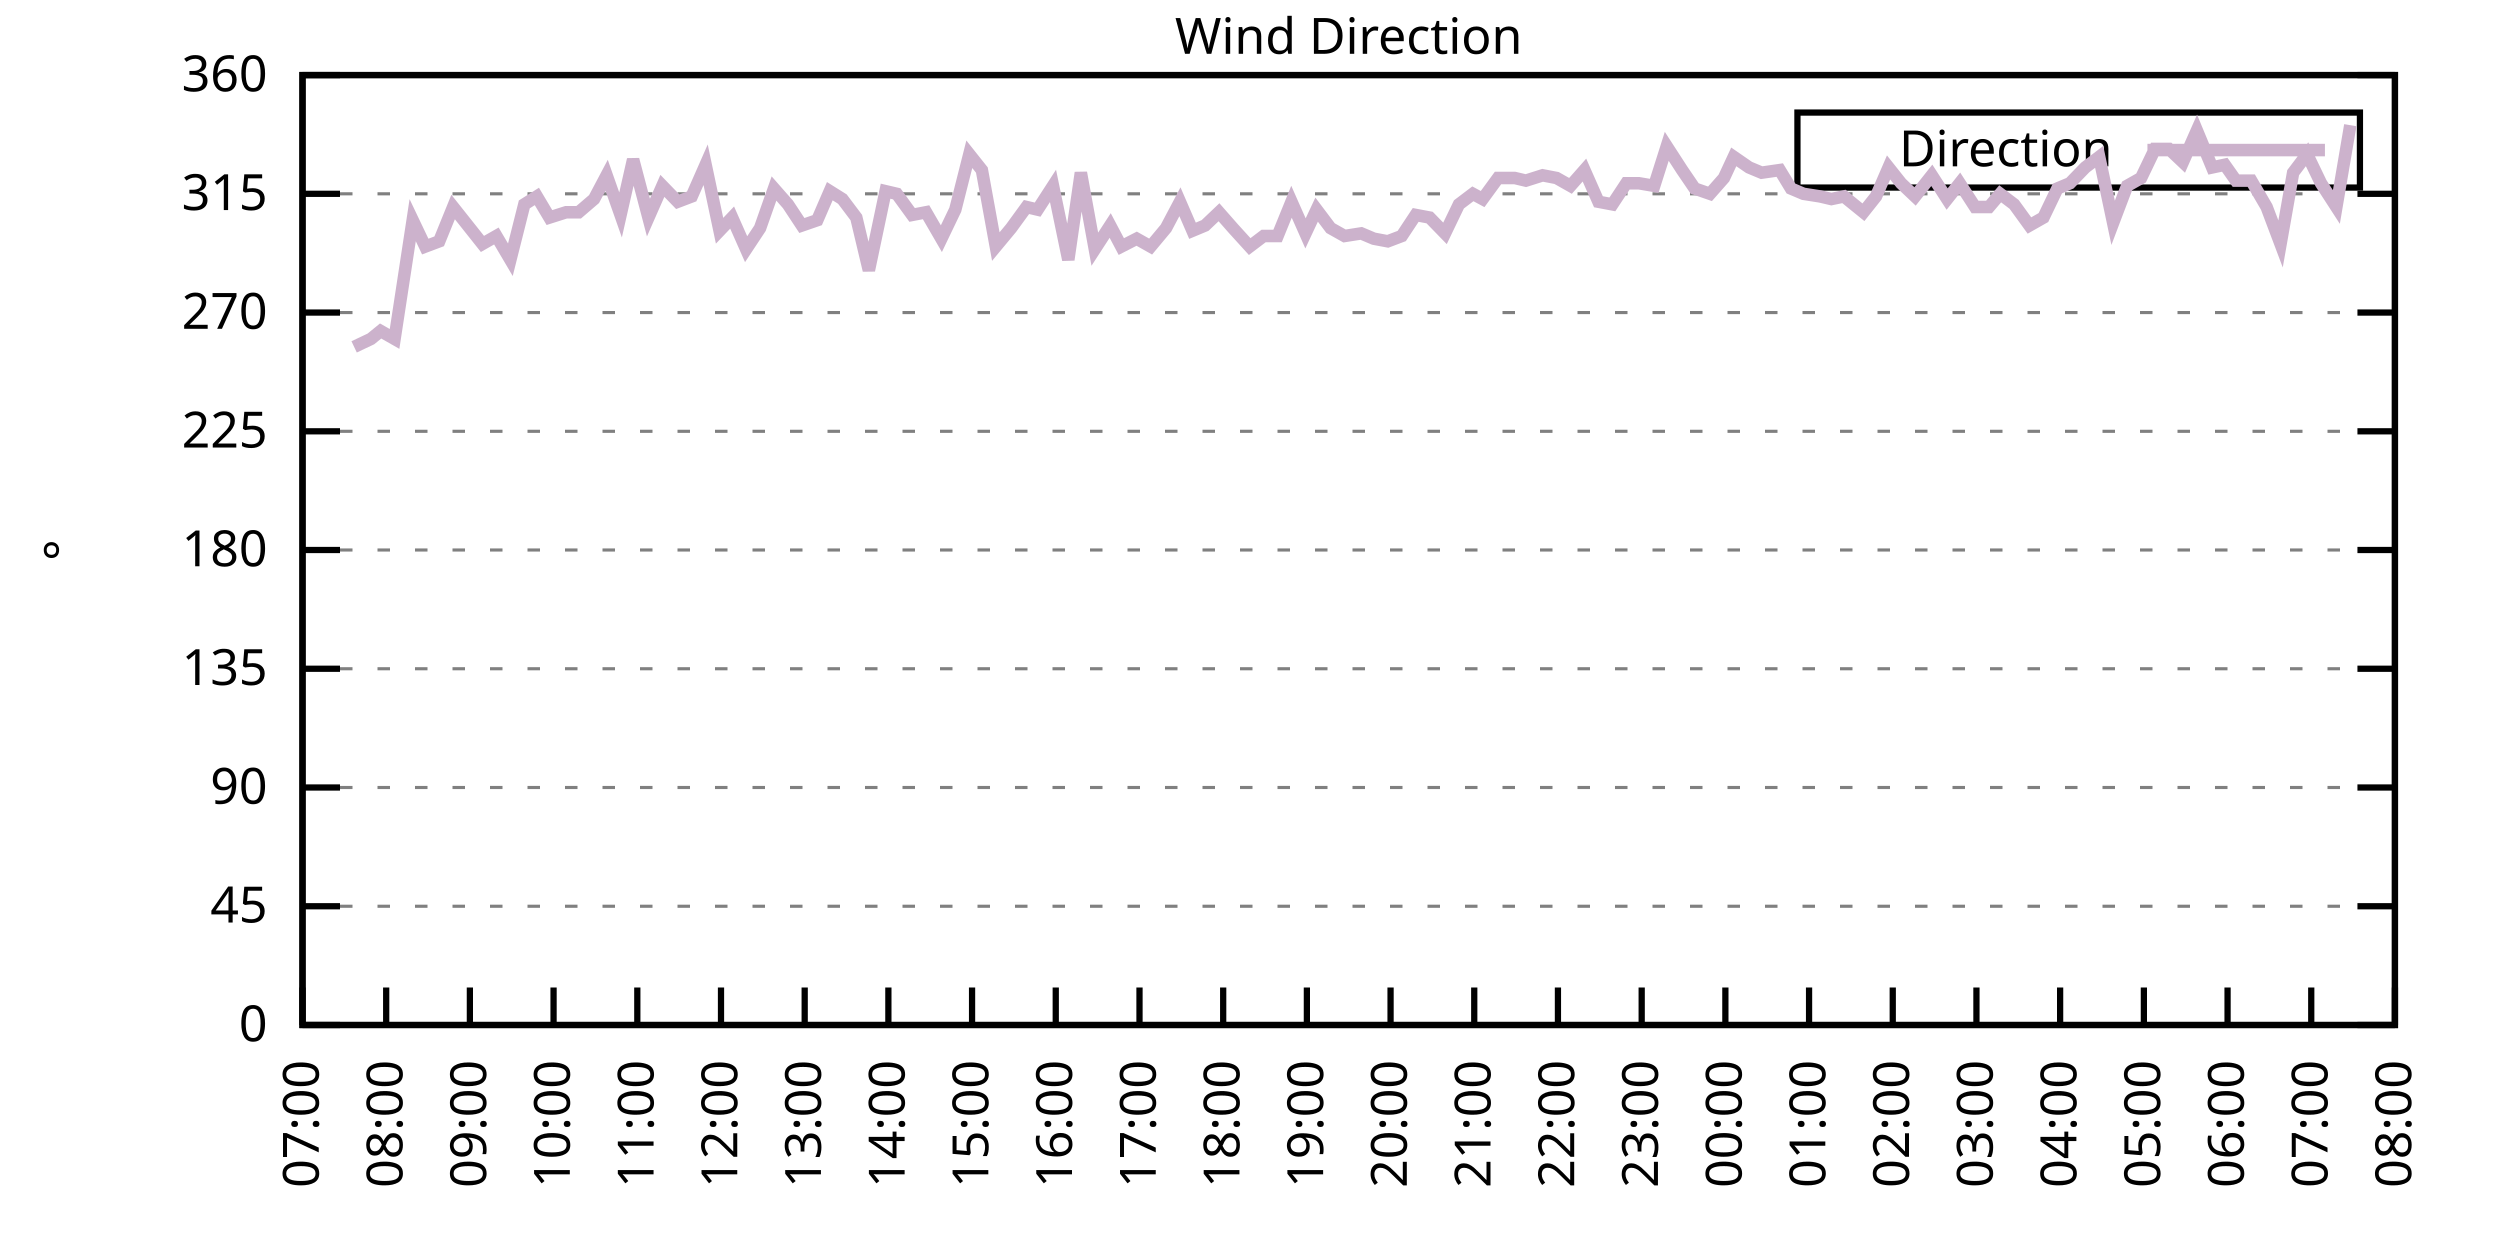
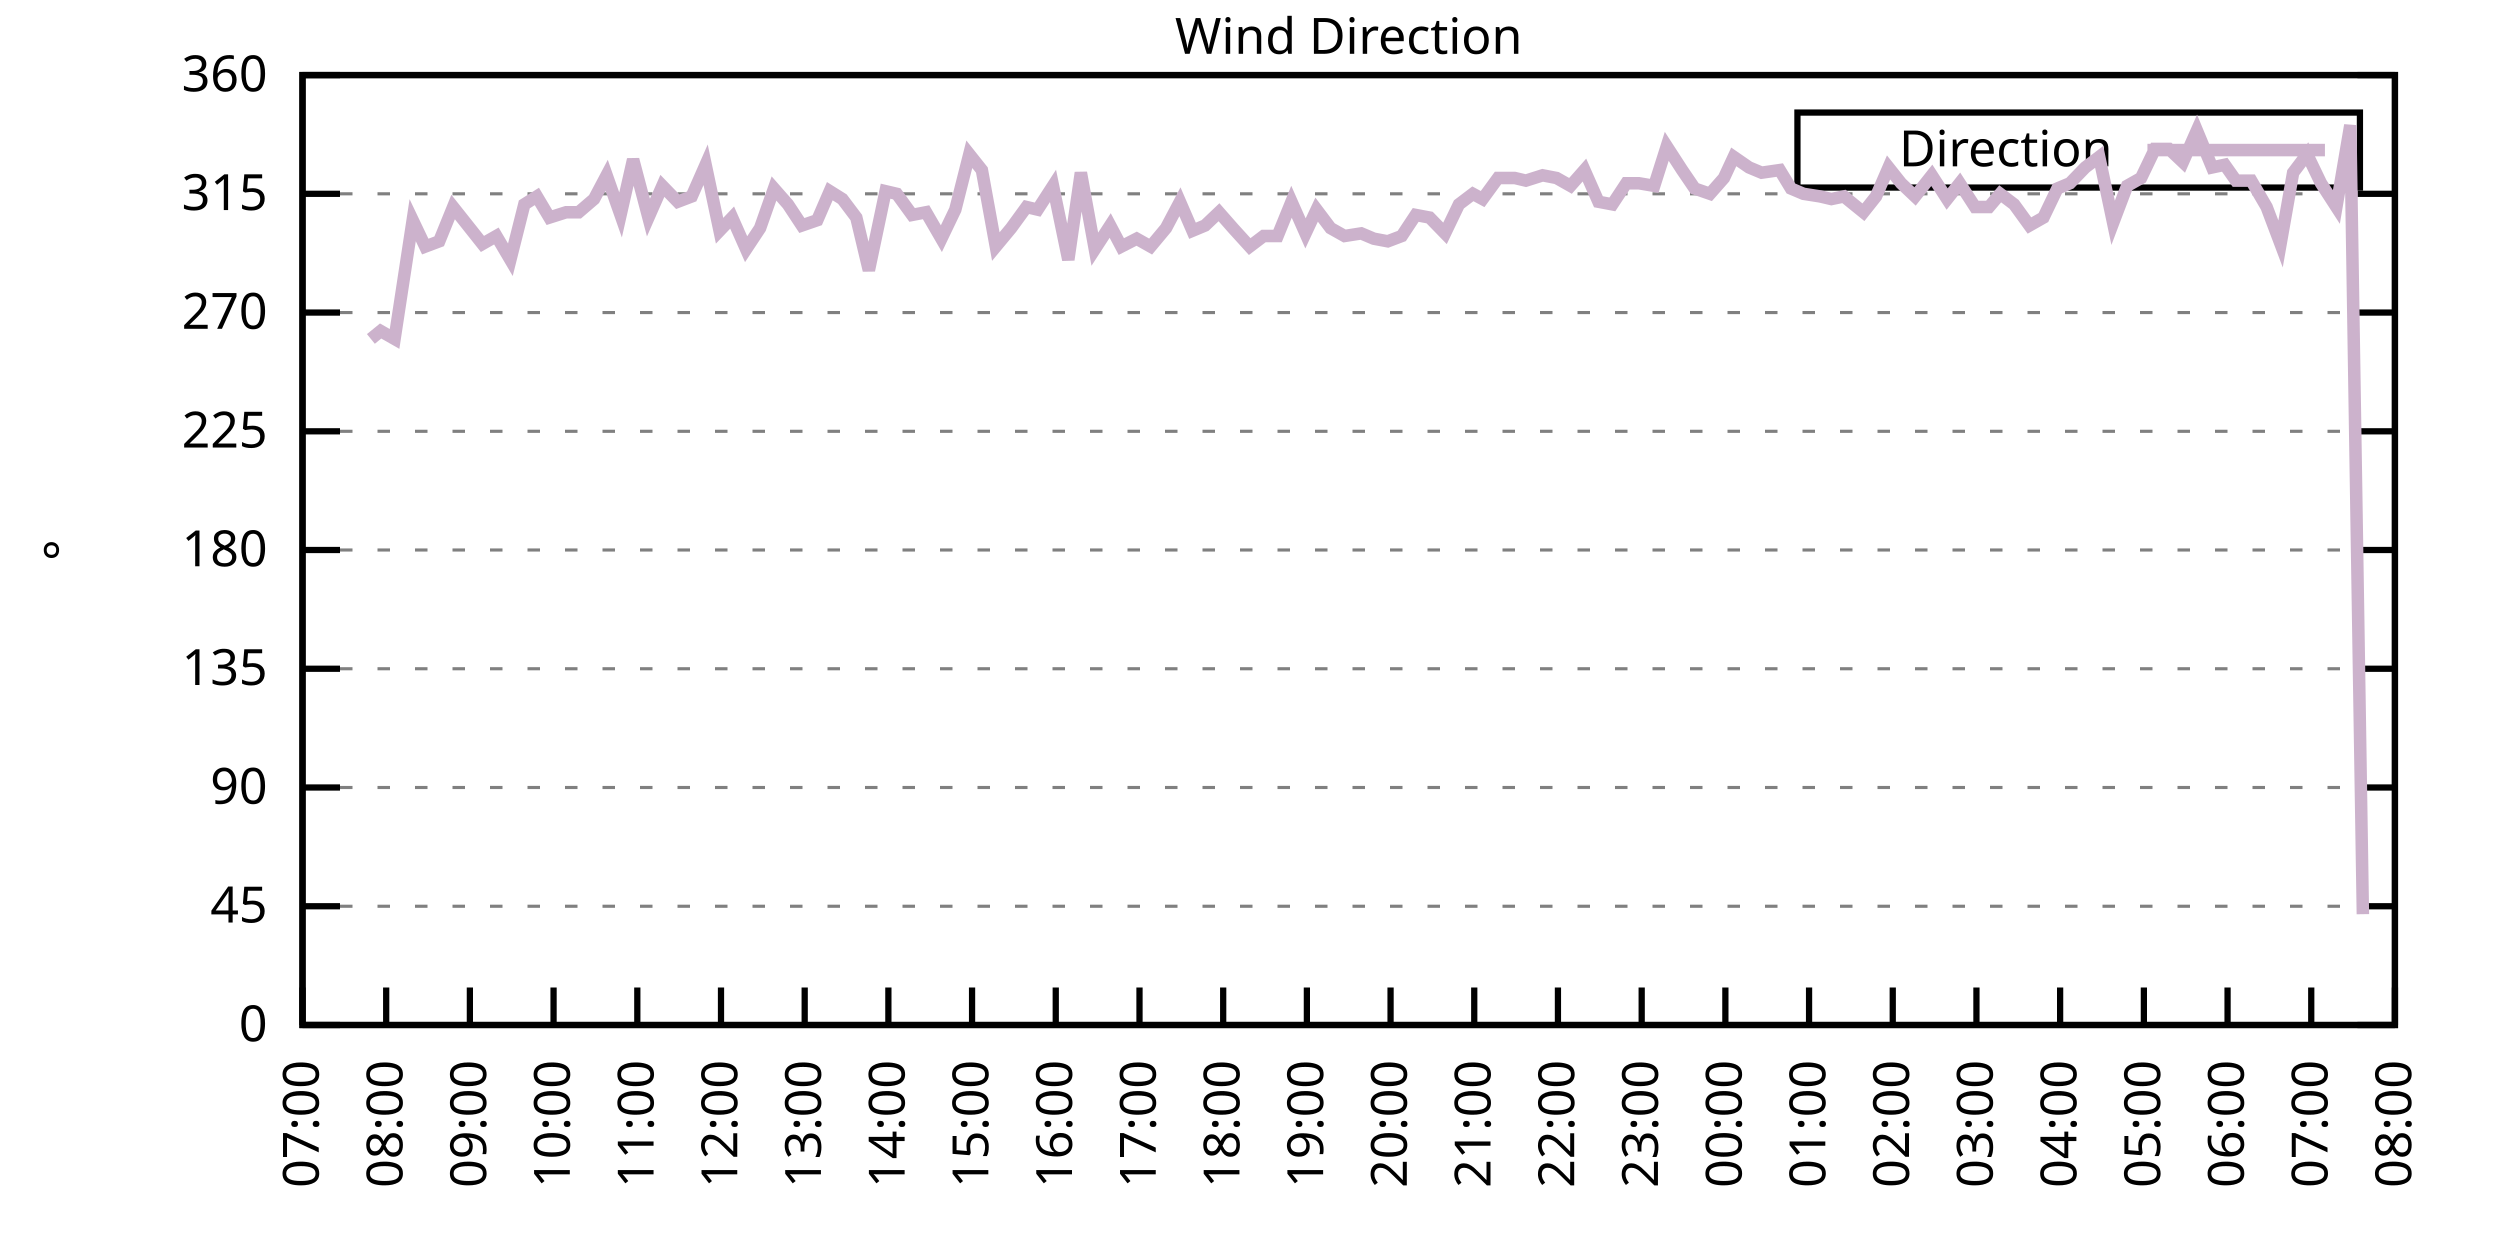
<svg xmlns="http://www.w3.org/2000/svg" xmlns:xlink="http://www.w3.org/1999/xlink" width="400" height="200" viewBox="0 0 400 200">
  <g id="gnuplot_canvas">
    <rect x="0" y="0" width="400" height="200" fill="none" />
    <defs>
      <circle id="gpDot" r="0.5" stroke-width="0.5" stroke="currentColor" />
      <path id="gpPt0" stroke-width="0.333" stroke="currentColor" d="M-1,0 h2 M0,-1 v2" />
      <path id="gpPt1" stroke-width="0.333" stroke="currentColor" d="M-1,-1 L1,1 M1,-1 L-1,1" />
      <path id="gpPt2" stroke-width="0.333" stroke="currentColor" d="M-1,0 L1,0 M0,-1 L0,1 M-1,-1 L1,1 M-1,1 L1,-1" />
      <rect id="gpPt3" stroke-width="0.333" stroke="currentColor" x="-1" y="-1" width="2" height="2" />
      <rect id="gpPt4" stroke-width="0.333" stroke="currentColor" fill="currentColor" x="-1" y="-1" width="2" height="2" />
      <circle id="gpPt5" stroke-width="0.333" stroke="currentColor" cx="0" cy="0" r="1" />
      <use xlink:href="#gpPt5" id="gpPt6" fill="currentColor" stroke="none" />
      <path id="gpPt7" stroke-width="0.333" stroke="currentColor" d="M0,-1.33 L-1.33,0.67 L1.33,0.67 z" />
      <use xlink:href="#gpPt7" id="gpPt8" fill="currentColor" stroke="none" />
      <use xlink:href="#gpPt7" id="gpPt9" stroke="currentColor" transform="rotate(180)" />
      <use xlink:href="#gpPt9" id="gpPt10" fill="currentColor" stroke="none" />
      <use xlink:href="#gpPt3" id="gpPt11" stroke="currentColor" transform="rotate(45)" />
      <use xlink:href="#gpPt11" id="gpPt12" fill="currentColor" stroke="none" />
      <path id="gpPt13" stroke-width="0.333" stroke="currentColor" d="M0,1.330 L1.265,0.411 L0.782,-1.067 L-0.782,-1.076 L-1.265,0.411 z" />
      <use xlink:href="#gpPt13" id="gpPt14" fill="currentColor" stroke="none" />
      <filter id="textbox" filterUnits="objectBoundingBox" x="0" y="0" height="1" width="1">
        <feFlood flood-color="white" flood-opacity="1" result="bgnd" />
        <feComposite in="SourceGraphic" in2="bgnd" operator="atop" />
      </filter>
      <filter id="greybox" filterUnits="objectBoundingBox" x="0" y="0" height="1" width="1">
        <feFlood flood-color="lightgrey" flood-opacity="1" result="grey" />
        <feComposite in="SourceGraphic" in2="grey" operator="atop" />
      </filter>
    </defs>
    <g fill="none" color="white" stroke="currentColor" stroke-width="1.00" stroke-linecap="butt" stroke-linejoin="miter">
</g>
    <g fill="none" color="black" stroke="currentColor" stroke-width="1.00" stroke-linecap="butt" stroke-linejoin="miter">
      <g stroke="none" shape-rendering="crispEdges">
        <polygon fill="rgb(255, 255, 255)" points="48.40,164.00 383.18,164.00 383.18,12.02 48.40,12.02 " />
      </g>
    </g>
    <g fill="none" color="black" stroke="currentColor" stroke-width="1.00" stroke-linecap="butt" stroke-linejoin="miter">
</g>
    <g fill="none" color="black" stroke="black" stroke-width="0.50" stroke-linecap="butt" stroke-linejoin="miter">
</g>
    <g fill="none" color="gray" stroke="currentColor" stroke-width="0.50" stroke-linecap="butt" stroke-linejoin="miter">
      <path stroke="gray" stroke-dasharray="2,4" class="gridline" d="M48.40,164.00 L383.19,164.00  " />
    </g>
    <g fill="none" color="gray" stroke="gray" stroke-width="1.00" stroke-linecap="butt" stroke-linejoin="miter">
</g>
    <g fill="none" color="black" stroke="currentColor" stroke-width="1.00" stroke-linecap="butt" stroke-linejoin="miter">
      <path stroke="black" d="M48.40,164.00 L54.40,164.00 M383.19,164.00 L377.19,164.00  " />
      <g transform="translate(42.80,166.60)" stroke="none" fill="black" font-family="Sans" font-size="8.00" text-anchor="end">
        <text>
          <tspan font-family="Sans"> 0</tspan>
        </text>
      </g>
    </g>
    <g fill="none" color="black" stroke="currentColor" stroke-width="1.00" stroke-linecap="butt" stroke-linejoin="miter">
</g>
    <g fill="none" color="black" stroke="black" stroke-width="0.50" stroke-linecap="butt" stroke-linejoin="miter">
</g>
    <g fill="none" color="gray" stroke="currentColor" stroke-width="0.50" stroke-linecap="butt" stroke-linejoin="miter">
      <path stroke="gray" stroke-dasharray="2,4" class="gridline" d="M48.40,145.00 L383.19,145.00  " />
    </g>
    <g fill="none" color="gray" stroke="gray" stroke-width="1.00" stroke-linecap="butt" stroke-linejoin="miter">
</g>
    <g fill="none" color="black" stroke="currentColor" stroke-width="1.00" stroke-linecap="butt" stroke-linejoin="miter">
      <path stroke="black" d="M48.40,145.00 L54.40,145.00 M383.19,145.00 L377.19,145.00  " />
      <g transform="translate(42.80,147.60)" stroke="none" fill="black" font-family="Sans" font-size="8.00" text-anchor="end">
        <text>
          <tspan font-family="Sans"> 45</tspan>
        </text>
      </g>
    </g>
    <g fill="none" color="black" stroke="currentColor" stroke-width="1.00" stroke-linecap="butt" stroke-linejoin="miter">
</g>
    <g fill="none" color="black" stroke="black" stroke-width="0.50" stroke-linecap="butt" stroke-linejoin="miter">
</g>
    <g fill="none" color="gray" stroke="currentColor" stroke-width="0.50" stroke-linecap="butt" stroke-linejoin="miter">
      <path stroke="gray" stroke-dasharray="2,4" class="gridline" d="M48.40,126.00 L383.19,126.00  " />
    </g>
    <g fill="none" color="gray" stroke="gray" stroke-width="1.00" stroke-linecap="butt" stroke-linejoin="miter">
</g>
    <g fill="none" color="black" stroke="currentColor" stroke-width="1.00" stroke-linecap="butt" stroke-linejoin="miter">
      <path stroke="black" d="M48.40,126.00 L54.40,126.00 M383.19,126.00 L377.19,126.00  " />
      <g transform="translate(42.80,128.60)" stroke="none" fill="black" font-family="Sans" font-size="8.00" text-anchor="end">
        <text>
          <tspan font-family="Sans"> 90</tspan>
        </text>
      </g>
    </g>
    <g fill="none" color="black" stroke="currentColor" stroke-width="1.00" stroke-linecap="butt" stroke-linejoin="miter">
</g>
    <g fill="none" color="black" stroke="black" stroke-width="0.50" stroke-linecap="butt" stroke-linejoin="miter">
</g>
    <g fill="none" color="gray" stroke="currentColor" stroke-width="0.50" stroke-linecap="butt" stroke-linejoin="miter">
      <path stroke="gray" stroke-dasharray="2,4" class="gridline" d="M48.40,107.00 L383.19,107.00  " />
    </g>
    <g fill="none" color="gray" stroke="gray" stroke-width="1.00" stroke-linecap="butt" stroke-linejoin="miter">
</g>
    <g fill="none" color="black" stroke="currentColor" stroke-width="1.00" stroke-linecap="butt" stroke-linejoin="miter">
      <path stroke="black" d="M48.40,107.00 L54.40,107.00 M383.19,107.00 L377.19,107.00  " />
      <g transform="translate(42.80,109.60)" stroke="none" fill="black" font-family="Sans" font-size="8.00" text-anchor="end">
        <text>
          <tspan font-family="Sans"> 135</tspan>
        </text>
      </g>
    </g>
    <g fill="none" color="black" stroke="currentColor" stroke-width="1.00" stroke-linecap="butt" stroke-linejoin="miter">
</g>
    <g fill="none" color="black" stroke="black" stroke-width="0.50" stroke-linecap="butt" stroke-linejoin="miter">
</g>
    <g fill="none" color="gray" stroke="currentColor" stroke-width="0.50" stroke-linecap="butt" stroke-linejoin="miter">
      <path stroke="gray" stroke-dasharray="2,4" class="gridline" d="M48.40,88.00 L383.19,88.00  " />
    </g>
    <g fill="none" color="gray" stroke="gray" stroke-width="1.00" stroke-linecap="butt" stroke-linejoin="miter">
</g>
    <g fill="none" color="black" stroke="currentColor" stroke-width="1.00" stroke-linecap="butt" stroke-linejoin="miter">
      <path stroke="black" d="M48.40,88.00 L54.40,88.00 M383.19,88.00 L377.19,88.00  " />
      <g transform="translate(42.80,90.60)" stroke="none" fill="black" font-family="Sans" font-size="8.00" text-anchor="end">
        <text>
          <tspan font-family="Sans"> 180</tspan>
        </text>
      </g>
    </g>
    <g fill="none" color="black" stroke="currentColor" stroke-width="1.00" stroke-linecap="butt" stroke-linejoin="miter">
</g>
    <g fill="none" color="black" stroke="black" stroke-width="0.50" stroke-linecap="butt" stroke-linejoin="miter">
</g>
    <g fill="none" color="gray" stroke="currentColor" stroke-width="0.50" stroke-linecap="butt" stroke-linejoin="miter">
      <path stroke="gray" stroke-dasharray="2,4" class="gridline" d="M48.40,69.01 L383.19,69.01  " />
    </g>
    <g fill="none" color="gray" stroke="gray" stroke-width="1.00" stroke-linecap="butt" stroke-linejoin="miter">
</g>
    <g fill="none" color="black" stroke="currentColor" stroke-width="1.00" stroke-linecap="butt" stroke-linejoin="miter">
      <path stroke="black" d="M48.40,69.01 L54.40,69.01 M383.19,69.01 L377.19,69.01  " />
      <g transform="translate(42.80,71.61)" stroke="none" fill="black" font-family="Sans" font-size="8.00" text-anchor="end">
        <text>
          <tspan font-family="Sans"> 225</tspan>
        </text>
      </g>
    </g>
    <g fill="none" color="black" stroke="currentColor" stroke-width="1.00" stroke-linecap="butt" stroke-linejoin="miter">
</g>
    <g fill="none" color="black" stroke="black" stroke-width="0.50" stroke-linecap="butt" stroke-linejoin="miter">
</g>
    <g fill="none" color="gray" stroke="currentColor" stroke-width="0.50" stroke-linecap="butt" stroke-linejoin="miter">
      <path stroke="gray" stroke-dasharray="2,4" class="gridline" d="M48.40,50.01 L383.19,50.01  " />
    </g>
    <g fill="none" color="gray" stroke="gray" stroke-width="1.00" stroke-linecap="butt" stroke-linejoin="miter">
</g>
    <g fill="none" color="black" stroke="currentColor" stroke-width="1.00" stroke-linecap="butt" stroke-linejoin="miter">
      <path stroke="black" d="M48.40,50.01 L54.40,50.01 M383.19,50.01 L377.19,50.01  " />
      <g transform="translate(42.80,52.61)" stroke="none" fill="black" font-family="Sans" font-size="8.00" text-anchor="end">
        <text>
          <tspan font-family="Sans"> 270</tspan>
        </text>
      </g>
    </g>
    <g fill="none" color="black" stroke="currentColor" stroke-width="1.00" stroke-linecap="butt" stroke-linejoin="miter">
</g>
    <g fill="none" color="black" stroke="black" stroke-width="0.50" stroke-linecap="butt" stroke-linejoin="miter">
</g>
    <g fill="none" color="gray" stroke="currentColor" stroke-width="0.50" stroke-linecap="butt" stroke-linejoin="miter">
      <path stroke="gray" stroke-dasharray="2,4" class="gridline" d="M48.40,31.01 L383.19,31.01  " />
    </g>
    <g fill="none" color="gray" stroke="gray" stroke-width="1.00" stroke-linecap="butt" stroke-linejoin="miter">
</g>
    <g fill="none" color="black" stroke="currentColor" stroke-width="1.00" stroke-linecap="butt" stroke-linejoin="miter">
      <path stroke="black" d="M48.40,31.01 L54.40,31.01 M383.19,31.01 L377.19,31.01  " />
      <g transform="translate(42.80,33.61)" stroke="none" fill="black" font-family="Sans" font-size="8.00" text-anchor="end">
        <text>
          <tspan font-family="Sans"> 315</tspan>
        </text>
      </g>
    </g>
    <g fill="none" color="black" stroke="currentColor" stroke-width="1.00" stroke-linecap="butt" stroke-linejoin="miter">
</g>
    <g fill="none" color="black" stroke="black" stroke-width="0.50" stroke-linecap="butt" stroke-linejoin="miter">
</g>
    <g fill="none" color="gray" stroke="currentColor" stroke-width="0.50" stroke-linecap="butt" stroke-linejoin="miter">
      <path stroke="gray" stroke-dasharray="2,4" class="gridline" d="M48.40,12.01 L383.19,12.01  " />
    </g>
    <g fill="none" color="gray" stroke="gray" stroke-width="1.00" stroke-linecap="butt" stroke-linejoin="miter">
</g>
    <g fill="none" color="black" stroke="currentColor" stroke-width="1.00" stroke-linecap="butt" stroke-linejoin="miter">
      <path stroke="black" d="M48.40,12.01 L54.40,12.01 M383.19,12.01 L377.19,12.01  " />
      <g transform="translate(42.80,14.61)" stroke="none" fill="black" font-family="Sans" font-size="8.00" text-anchor="end">
        <text>
          <tspan font-family="Sans"> 360</tspan>
        </text>
      </g>
    </g>
    <g fill="none" color="black" stroke="currentColor" stroke-width="1.00" stroke-linecap="butt" stroke-linejoin="miter">
      <path stroke="black" d="M48.40,164.00 L48.40,158.00  " />
      <g transform="translate(51.00,169.60) rotate(270.00)" stroke="none" fill="black" font-family="Sans" font-size="8.00" text-anchor="end">
        <text>
          <tspan font-family="Sans">07:00</tspan>
        </text>
      </g>
    </g>
    <g fill="none" color="black" stroke="currentColor" stroke-width="1.00" stroke-linecap="butt" stroke-linejoin="miter">
      <path stroke="black" d="M61.79,164.00 L61.79,158.00  " />
      <g transform="translate(64.39,169.60) rotate(270.00)" stroke="none" fill="black" font-family="Sans" font-size="8.00" text-anchor="end">
        <text>
          <tspan font-family="Sans">08:00</tspan>
        </text>
      </g>
    </g>
    <g fill="none" color="black" stroke="currentColor" stroke-width="1.00" stroke-linecap="butt" stroke-linejoin="miter">
      <path stroke="black" d="M75.18,164.00 L75.18,158.00  " />
      <g transform="translate(77.78,169.60) rotate(270.00)" stroke="none" fill="black" font-family="Sans" font-size="8.00" text-anchor="end">
        <text>
          <tspan font-family="Sans">09:00</tspan>
        </text>
      </g>
    </g>
    <g fill="none" color="black" stroke="currentColor" stroke-width="1.00" stroke-linecap="butt" stroke-linejoin="miter">
      <path stroke="black" d="M88.57,164.00 L88.57,158.00  " />
      <g transform="translate(91.17,169.60) rotate(270.00)" stroke="none" fill="black" font-family="Sans" font-size="8.00" text-anchor="end">
        <text>
          <tspan font-family="Sans">10:00</tspan>
        </text>
      </g>
    </g>
    <g fill="none" color="black" stroke="currentColor" stroke-width="1.00" stroke-linecap="butt" stroke-linejoin="miter">
      <path stroke="black" d="M101.97,164.00 L101.97,158.00  " />
      <g transform="translate(104.57,169.60) rotate(270.00)" stroke="none" fill="black" font-family="Sans" font-size="8.00" text-anchor="end">
        <text>
          <tspan font-family="Sans">11:00</tspan>
        </text>
      </g>
    </g>
    <g fill="none" color="black" stroke="currentColor" stroke-width="1.00" stroke-linecap="butt" stroke-linejoin="miter">
      <path stroke="black" d="M115.36,164.00 L115.36,158.00  " />
      <g transform="translate(117.96,169.60) rotate(270.00)" stroke="none" fill="black" font-family="Sans" font-size="8.00" text-anchor="end">
        <text>
          <tspan font-family="Sans">12:00</tspan>
        </text>
      </g>
    </g>
    <g fill="none" color="black" stroke="currentColor" stroke-width="1.00" stroke-linecap="butt" stroke-linejoin="miter">
      <path stroke="black" d="M128.75,164.00 L128.75,158.00  " />
      <g transform="translate(131.35,169.60) rotate(270.00)" stroke="none" fill="black" font-family="Sans" font-size="8.00" text-anchor="end">
        <text>
          <tspan font-family="Sans">13:00</tspan>
        </text>
      </g>
    </g>
    <g fill="none" color="black" stroke="currentColor" stroke-width="1.00" stroke-linecap="butt" stroke-linejoin="miter">
      <path stroke="black" d="M142.14,164.00 L142.14,158.00  " />
      <g transform="translate(144.74,169.60) rotate(270.00)" stroke="none" fill="black" font-family="Sans" font-size="8.00" text-anchor="end">
        <text>
          <tspan font-family="Sans">14:00</tspan>
        </text>
      </g>
    </g>
    <g fill="none" color="black" stroke="currentColor" stroke-width="1.00" stroke-linecap="butt" stroke-linejoin="miter">
      <path stroke="black" d="M155.53,164.00 L155.53,158.00  " />
      <g transform="translate(158.13,169.60) rotate(270.00)" stroke="none" fill="black" font-family="Sans" font-size="8.00" text-anchor="end">
        <text>
          <tspan font-family="Sans">15:00</tspan>
        </text>
      </g>
    </g>
    <g fill="none" color="black" stroke="currentColor" stroke-width="1.00" stroke-linecap="butt" stroke-linejoin="miter">
      <path stroke="black" d="M168.92,164.00 L168.92,158.00  " />
      <g transform="translate(171.52,169.60) rotate(270.00)" stroke="none" fill="black" font-family="Sans" font-size="8.00" text-anchor="end">
        <text>
          <tspan font-family="Sans">16:00</tspan>
        </text>
      </g>
    </g>
    <g fill="none" color="black" stroke="currentColor" stroke-width="1.00" stroke-linecap="butt" stroke-linejoin="miter">
      <path stroke="black" d="M182.32,164.00 L182.32,158.00  " />
      <g transform="translate(184.92,169.60) rotate(270.00)" stroke="none" fill="black" font-family="Sans" font-size="8.00" text-anchor="end">
        <text>
          <tspan font-family="Sans">17:00</tspan>
        </text>
      </g>
    </g>
    <g fill="none" color="black" stroke="currentColor" stroke-width="1.00" stroke-linecap="butt" stroke-linejoin="miter">
      <path stroke="black" d="M195.71,164.00 L195.71,158.00  " />
      <g transform="translate(198.31,169.60) rotate(270.00)" stroke="none" fill="black" font-family="Sans" font-size="8.00" text-anchor="end">
        <text>
          <tspan font-family="Sans">18:00</tspan>
        </text>
      </g>
    </g>
    <g fill="none" color="black" stroke="currentColor" stroke-width="1.00" stroke-linecap="butt" stroke-linejoin="miter">
      <path stroke="black" d="M209.10,164.00 L209.10,158.00  " />
      <g transform="translate(211.70,169.60) rotate(270.00)" stroke="none" fill="black" font-family="Sans" font-size="8.00" text-anchor="end">
        <text>
          <tspan font-family="Sans">19:00</tspan>
        </text>
      </g>
    </g>
    <g fill="none" color="black" stroke="currentColor" stroke-width="1.00" stroke-linecap="butt" stroke-linejoin="miter">
      <path stroke="black" d="M222.49,164.00 L222.49,158.00  " />
      <g transform="translate(225.09,169.60) rotate(270.00)" stroke="none" fill="black" font-family="Sans" font-size="8.00" text-anchor="end">
        <text>
          <tspan font-family="Sans">20:00</tspan>
        </text>
      </g>
    </g>
    <g fill="none" color="black" stroke="currentColor" stroke-width="1.00" stroke-linecap="butt" stroke-linejoin="miter">
      <path stroke="black" d="M235.88,164.00 L235.88,158.00  " />
      <g transform="translate(238.48,169.60) rotate(270.00)" stroke="none" fill="black" font-family="Sans" font-size="8.00" text-anchor="end">
        <text>
          <tspan font-family="Sans">21:00</tspan>
        </text>
      </g>
    </g>
    <g fill="none" color="black" stroke="currentColor" stroke-width="1.00" stroke-linecap="butt" stroke-linejoin="miter">
      <path stroke="black" d="M249.27,164.00 L249.27,158.00  " />
      <g transform="translate(251.87,169.60) rotate(270.00)" stroke="none" fill="black" font-family="Sans" font-size="8.00" text-anchor="end">
        <text>
          <tspan font-family="Sans">22:00</tspan>
        </text>
      </g>
    </g>
    <g fill="none" color="black" stroke="currentColor" stroke-width="1.00" stroke-linecap="butt" stroke-linejoin="miter">
      <path stroke="black" d="M262.67,164.00 L262.67,158.00  " />
      <g transform="translate(265.27,169.60) rotate(270.00)" stroke="none" fill="black" font-family="Sans" font-size="8.00" text-anchor="end">
        <text>
          <tspan font-family="Sans">23:00</tspan>
        </text>
      </g>
    </g>
    <g fill="none" color="black" stroke="currentColor" stroke-width="1.00" stroke-linecap="butt" stroke-linejoin="miter">
      <path stroke="black" d="M276.06,164.00 L276.06,158.00  " />
      <g transform="translate(278.66,169.60) rotate(270.00)" stroke="none" fill="black" font-family="Sans" font-size="8.00" text-anchor="end">
        <text>
          <tspan font-family="Sans">00:00</tspan>
        </text>
      </g>
    </g>
    <g fill="none" color="black" stroke="currentColor" stroke-width="1.00" stroke-linecap="butt" stroke-linejoin="miter">
      <path stroke="black" d="M289.45,164.00 L289.45,158.00  " />
      <g transform="translate(292.05,169.60) rotate(270.00)" stroke="none" fill="black" font-family="Sans" font-size="8.00" text-anchor="end">
        <text>
          <tspan font-family="Sans">01:00</tspan>
        </text>
      </g>
    </g>
    <g fill="none" color="black" stroke="currentColor" stroke-width="1.00" stroke-linecap="butt" stroke-linejoin="miter">
      <path stroke="black" d="M302.84,164.00 L302.84,158.00  " />
      <g transform="translate(305.44,169.60) rotate(270.00)" stroke="none" fill="black" font-family="Sans" font-size="8.00" text-anchor="end">
        <text>
          <tspan font-family="Sans">02:00</tspan>
        </text>
      </g>
    </g>
    <g fill="none" color="black" stroke="currentColor" stroke-width="1.00" stroke-linecap="butt" stroke-linejoin="miter">
      <path stroke="black" d="M316.23,164.00 L316.23,158.00  " />
      <g transform="translate(318.83,169.60) rotate(270.00)" stroke="none" fill="black" font-family="Sans" font-size="8.00" text-anchor="end">
        <text>
          <tspan font-family="Sans">03:00</tspan>
        </text>
      </g>
    </g>
    <g fill="none" color="black" stroke="currentColor" stroke-width="1.00" stroke-linecap="butt" stroke-linejoin="miter">
      <path stroke="black" d="M329.62,164.00 L329.62,158.00  " />
      <g transform="translate(332.22,169.60) rotate(270.00)" stroke="none" fill="black" font-family="Sans" font-size="8.00" text-anchor="end">
        <text>
          <tspan font-family="Sans">04:00</tspan>
        </text>
      </g>
    </g>
    <g fill="none" color="black" stroke="currentColor" stroke-width="1.00" stroke-linecap="butt" stroke-linejoin="miter">
      <path stroke="black" d="M343.02,164.00 L343.02,158.00  " />
      <g transform="translate(345.62,169.60) rotate(270.00)" stroke="none" fill="black" font-family="Sans" font-size="8.00" text-anchor="end">
        <text>
          <tspan font-family="Sans">05:00</tspan>
        </text>
      </g>
    </g>
    <g fill="none" color="black" stroke="currentColor" stroke-width="1.00" stroke-linecap="butt" stroke-linejoin="miter">
      <path stroke="black" d="M356.41,164.00 L356.41,158.00  " />
      <g transform="translate(359.01,169.60) rotate(270.00)" stroke="none" fill="black" font-family="Sans" font-size="8.00" text-anchor="end">
        <text>
          <tspan font-family="Sans">06:00</tspan>
        </text>
      </g>
    </g>
    <g fill="none" color="black" stroke="currentColor" stroke-width="1.00" stroke-linecap="butt" stroke-linejoin="miter">
      <path stroke="black" d="M369.80,164.00 L369.80,158.00  " />
      <g transform="translate(372.40,169.60) rotate(270.00)" stroke="none" fill="black" font-family="Sans" font-size="8.00" text-anchor="end">
        <text>
          <tspan font-family="Sans">07:00</tspan>
        </text>
      </g>
    </g>
    <g fill="none" color="black" stroke="currentColor" stroke-width="1.00" stroke-linecap="butt" stroke-linejoin="miter">
      <path stroke="black" d="M383.19,164.00 L383.19,158.00  " />
      <g transform="translate(385.79,169.60) rotate(270.00)" stroke="none" fill="black" font-family="Sans" font-size="8.00" text-anchor="end">
        <text>
          <tspan font-family="Sans">08:00</tspan>
        </text>
      </g>
    </g>
    <g fill="none" color="black" stroke="currentColor" stroke-width="1.00" stroke-linecap="butt" stroke-linejoin="miter">
</g>
    <g fill="none" color="black" stroke="currentColor" stroke-width="1.00" stroke-linecap="butt" stroke-linejoin="miter">
      <path stroke="black" d="M48.40,12.01 L48.40,164.00 L383.19,164.00 L383.19,12.01 L48.40,12.01 Z  " />
    </g>
    <g fill="none" color="black" stroke="currentColor" stroke-width="1.00" stroke-linecap="butt" stroke-linejoin="miter">
</g>
    <g fill="none" color="black" stroke="currentColor" stroke-width="1.00" stroke-linecap="butt" stroke-linejoin="miter">
      <path stroke="black" d="M287.59,30.01 L287.59,18.01 L377.59,18.01 L377.59,30.01 L287.59,30.01 Z  " />
    </g>
    <g id="Wind_direction_plot_1">
      <g fill="none" color="white" stroke="black" stroke-width="2.00" stroke-linecap="butt" stroke-linejoin="miter">
</g>
      <g fill="none" color="black" stroke="currentColor" stroke-width="2.00" stroke-linecap="butt" stroke-linejoin="miter">
        <g transform="translate(337.99,26.61)" stroke="none" fill="black" font-family="Sans" font-size="8.00" text-anchor="end">
          <text>
            <tspan font-family="Sans">Direction</tspan>
          </text>
        </g>
      </g>
      <g fill="none" color="black" stroke="currentColor" stroke-width="2.00" stroke-linecap="butt" stroke-linejoin="miter">
-         <path stroke="rgb(204, 178, 204)" d="M343.59,24.01 L371.99,24.01 M56.66,55.50 L59.34,54.23 L60.90,52.96 L63.13,54.23 L66.03,35.23 L68.04,39.45   L70.27,38.61 L72.50,33.12 L77.19,39.03 L79.42,37.76 L81.66,41.56 L83.89,32.70 L85.90,31.43 L87.91,34.81   L90.58,33.96 L92.59,33.96 L95.05,31.85 L97.06,28.05 L99.29,34.39 L101.30,25.52 L103.75,34.81 L105.98,29.74   L108.44,32.28 L110.67,31.43 L112.90,26.36 L115.13,36.92 L117.14,34.81 L119.38,39.87 L121.61,36.50 L123.84,30.16   L126.07,32.70 L128.30,36.08 L130.76,35.23 L132.77,30.59 L134.78,31.85 L137.01,34.81 L139.02,43.25 L141.69,30.59   L143.48,31.01 L145.94,34.39 L148.17,33.96 L150.62,38.19 L152.85,33.54 L155.09,24.68 L157.10,27.21 L159.33,39.45   L161.78,36.50 L164.24,33.12 L166.02,33.54 L168.48,29.74 L170.93,41.56 L172.94,27.63 L175.17,39.87 L177.63,36.08   L179.41,39.45 L181.87,38.19 L184.10,39.45 L186.56,36.50 L188.79,32.28 L190.80,36.92 L192.81,36.08 L195.04,33.96   L197.27,36.50 L199.95,39.45 L202.18,37.76 L204.41,37.76 L206.64,32.28 L208.88,37.34 L210.66,33.54 L212.89,36.50   L215.13,37.76 L217.80,37.34 L219.81,38.19 L222.04,38.61 L224.28,37.76 L226.51,34.39 L228.74,34.81 L231.20,37.34   L233.43,32.70 L235.66,31.01 L237.22,31.85 L239.68,28.48 L242.36,28.48 L244.14,28.90 L246.82,28.05 L249.05,28.48   L251.28,29.74 L253.51,27.21 L255.75,32.28 L257.98,32.70 L260.21,29.32 L262.22,29.32 L264.67,29.74 L266.68,23.41   L269.14,27.21 L271.15,30.16 L273.60,31.01 L275.83,28.48 L277.40,25.10 L279.85,26.79 L281.86,27.63 L284.76,27.21   L286.55,30.16 L288.56,31.01 L291.23,31.43 L293.02,31.85 L295.03,31.43 L298.15,33.96 L300.16,31.43 L302.17,26.79   L304.18,29.32 L306.41,31.43 L309.09,28.05 L311.54,31.85 L313.55,29.32 L316.01,33.12 L318.24,33.12 L320.03,31.01   L322.26,32.70 L324.71,36.08 L326.95,34.81 L329.18,30.16 L331.19,29.32 L333.64,26.79 L335.87,25.10 L338.10,35.65   L340.34,29.74 L342.57,28.48 L344.80,23.83 L347.03,23.83 L349.26,25.94 L351.50,20.88 L353.95,26.79 L355.96,26.36   L357.75,28.90 L360.20,28.90 L362.66,33.12 L364.89,39.03 L366.90,27.63 L369.13,24.68 L371.36,29.32 L373.82,33.12   L376.05,20.03  " />
+         <path stroke="rgb(204, 178, 204)" d="M343.59,24.01 L371.99,24.01 M59.34,54.23 L60.90,52.96 L63.13,54.23 L66.03,35.23 L68.04,39.45 L70.27,38.61   L72.50,33.12 L77.19,39.03 L79.42,37.76 L81.66,41.56 L83.89,32.70 L85.90,31.43 L87.91,34.81 L90.58,33.96   L92.59,33.96 L95.05,31.85 L97.06,28.05 L99.29,34.39 L101.30,25.52 L103.75,34.81 L105.98,29.74 L108.44,32.28   L110.67,31.43 L112.90,26.36 L115.13,36.92 L117.14,34.81 L119.38,39.87 L121.61,36.50 L123.84,30.16 L126.07,32.70   L128.30,36.08 L130.76,35.23 L132.77,30.59 L134.78,31.85 L137.01,34.81 L139.02,43.25 L141.69,30.59 L143.48,31.01   L145.94,34.39 L148.17,33.96 L150.62,38.19 L152.85,33.54 L155.09,24.68 L157.10,27.21 L159.33,39.45 L161.78,36.50   L164.24,33.12 L166.02,33.54 L168.48,29.74 L170.93,41.56 L172.94,27.63 L175.17,39.87 L177.63,36.08 L179.41,39.45   L181.87,38.19 L184.10,39.45 L186.56,36.50 L188.79,32.28 L190.80,36.92 L192.81,36.08 L195.04,33.96 L197.27,36.50   L199.95,39.45 L202.18,37.76 L204.41,37.76 L206.64,32.28 L208.88,37.34 L210.66,33.54 L212.89,36.50 L215.13,37.76   L217.80,37.34 L219.81,38.19 L222.04,38.61 L224.28,37.76 L226.51,34.39 L228.74,34.81 L231.20,37.34 L233.43,32.70   L235.66,31.01 L237.22,31.85 L239.68,28.48 L242.36,28.48 L244.14,28.90 L246.82,28.05 L249.05,28.48 L251.28,29.74   L253.51,27.21 L255.75,32.28 L257.98,32.70 L260.21,29.32 L262.22,29.32 L264.67,29.74 L266.68,23.41 L269.14,27.21   L271.15,30.16 L273.60,31.01 L275.83,28.48 L277.40,25.10 L279.85,26.79 L281.86,27.63 L284.76,27.21 L286.55,30.16   L288.56,31.01 L291.23,31.43 L293.02,31.85 L295.03,31.43 L298.15,33.96 L300.16,31.43 L302.17,26.79 L304.18,29.32   L306.41,31.43 L309.09,28.05 L311.54,31.85 L313.55,29.32 L316.01,33.12 L318.24,33.12 L320.03,31.01 L322.26,32.70   L324.71,36.08 L326.95,34.81 L329.18,30.16 L331.19,29.32 L333.64,26.79 L335.87,25.10 L338.10,35.65 L340.34,29.74   L342.57,28.48 L344.80,23.83 L347.03,23.83 L349.26,25.94 L351.50,20.88 L353.95,26.79 L355.96,26.36 L357.75,28.90   L360.20,28.90 L362.66,33.12 L364.89,39.03 L366.90,27.63 L369.13,24.68 L371.36,29.32 L373.82,33.12 L376.05,20.03   L378.06,146.27  " />
      </g>
    </g>
    <g fill="none" color="black" stroke="currentColor" stroke-width="2.00" stroke-linecap="butt" stroke-linejoin="miter">
</g>
    <g fill="none" color="black" stroke="black" stroke-width="1.00" stroke-linecap="butt" stroke-linejoin="miter">
</g>
    <g fill="none" color="black" stroke="currentColor" stroke-width="1.00" stroke-linecap="butt" stroke-linejoin="miter">
      <path stroke="black" d="M48.40,12.01 L48.40,164.00 L383.19,164.00 L383.19,12.01 L48.40,12.01 Z  " />
      <g transform="translate(12.80,88.01) rotate(270.00)" stroke="none" fill="black" font-family="Sans" font-size="8.00" text-anchor="middle">
        <text>
          <tspan font-family="Sans">°</tspan>
        </text>
      </g>
    </g>
    <g fill="none" color="black" stroke="currentColor" stroke-width="1.00" stroke-linecap="butt" stroke-linejoin="miter">
</g>
    <g fill="none" color="black" stroke="currentColor" stroke-width="1.00" stroke-linecap="butt" stroke-linejoin="miter">
      <g transform="translate(215.79,8.61)" stroke="none" fill="black" font-family="Sans" font-size="8.00" text-anchor="middle">
        <text>
          <tspan font-family="Sans">Wind Direction</tspan>
        </text>
      </g>
    </g>
    <g fill="none" color="black" stroke="currentColor" stroke-width="1.00" stroke-linecap="butt" stroke-linejoin="miter">
</g>
  </g>
</svg>
